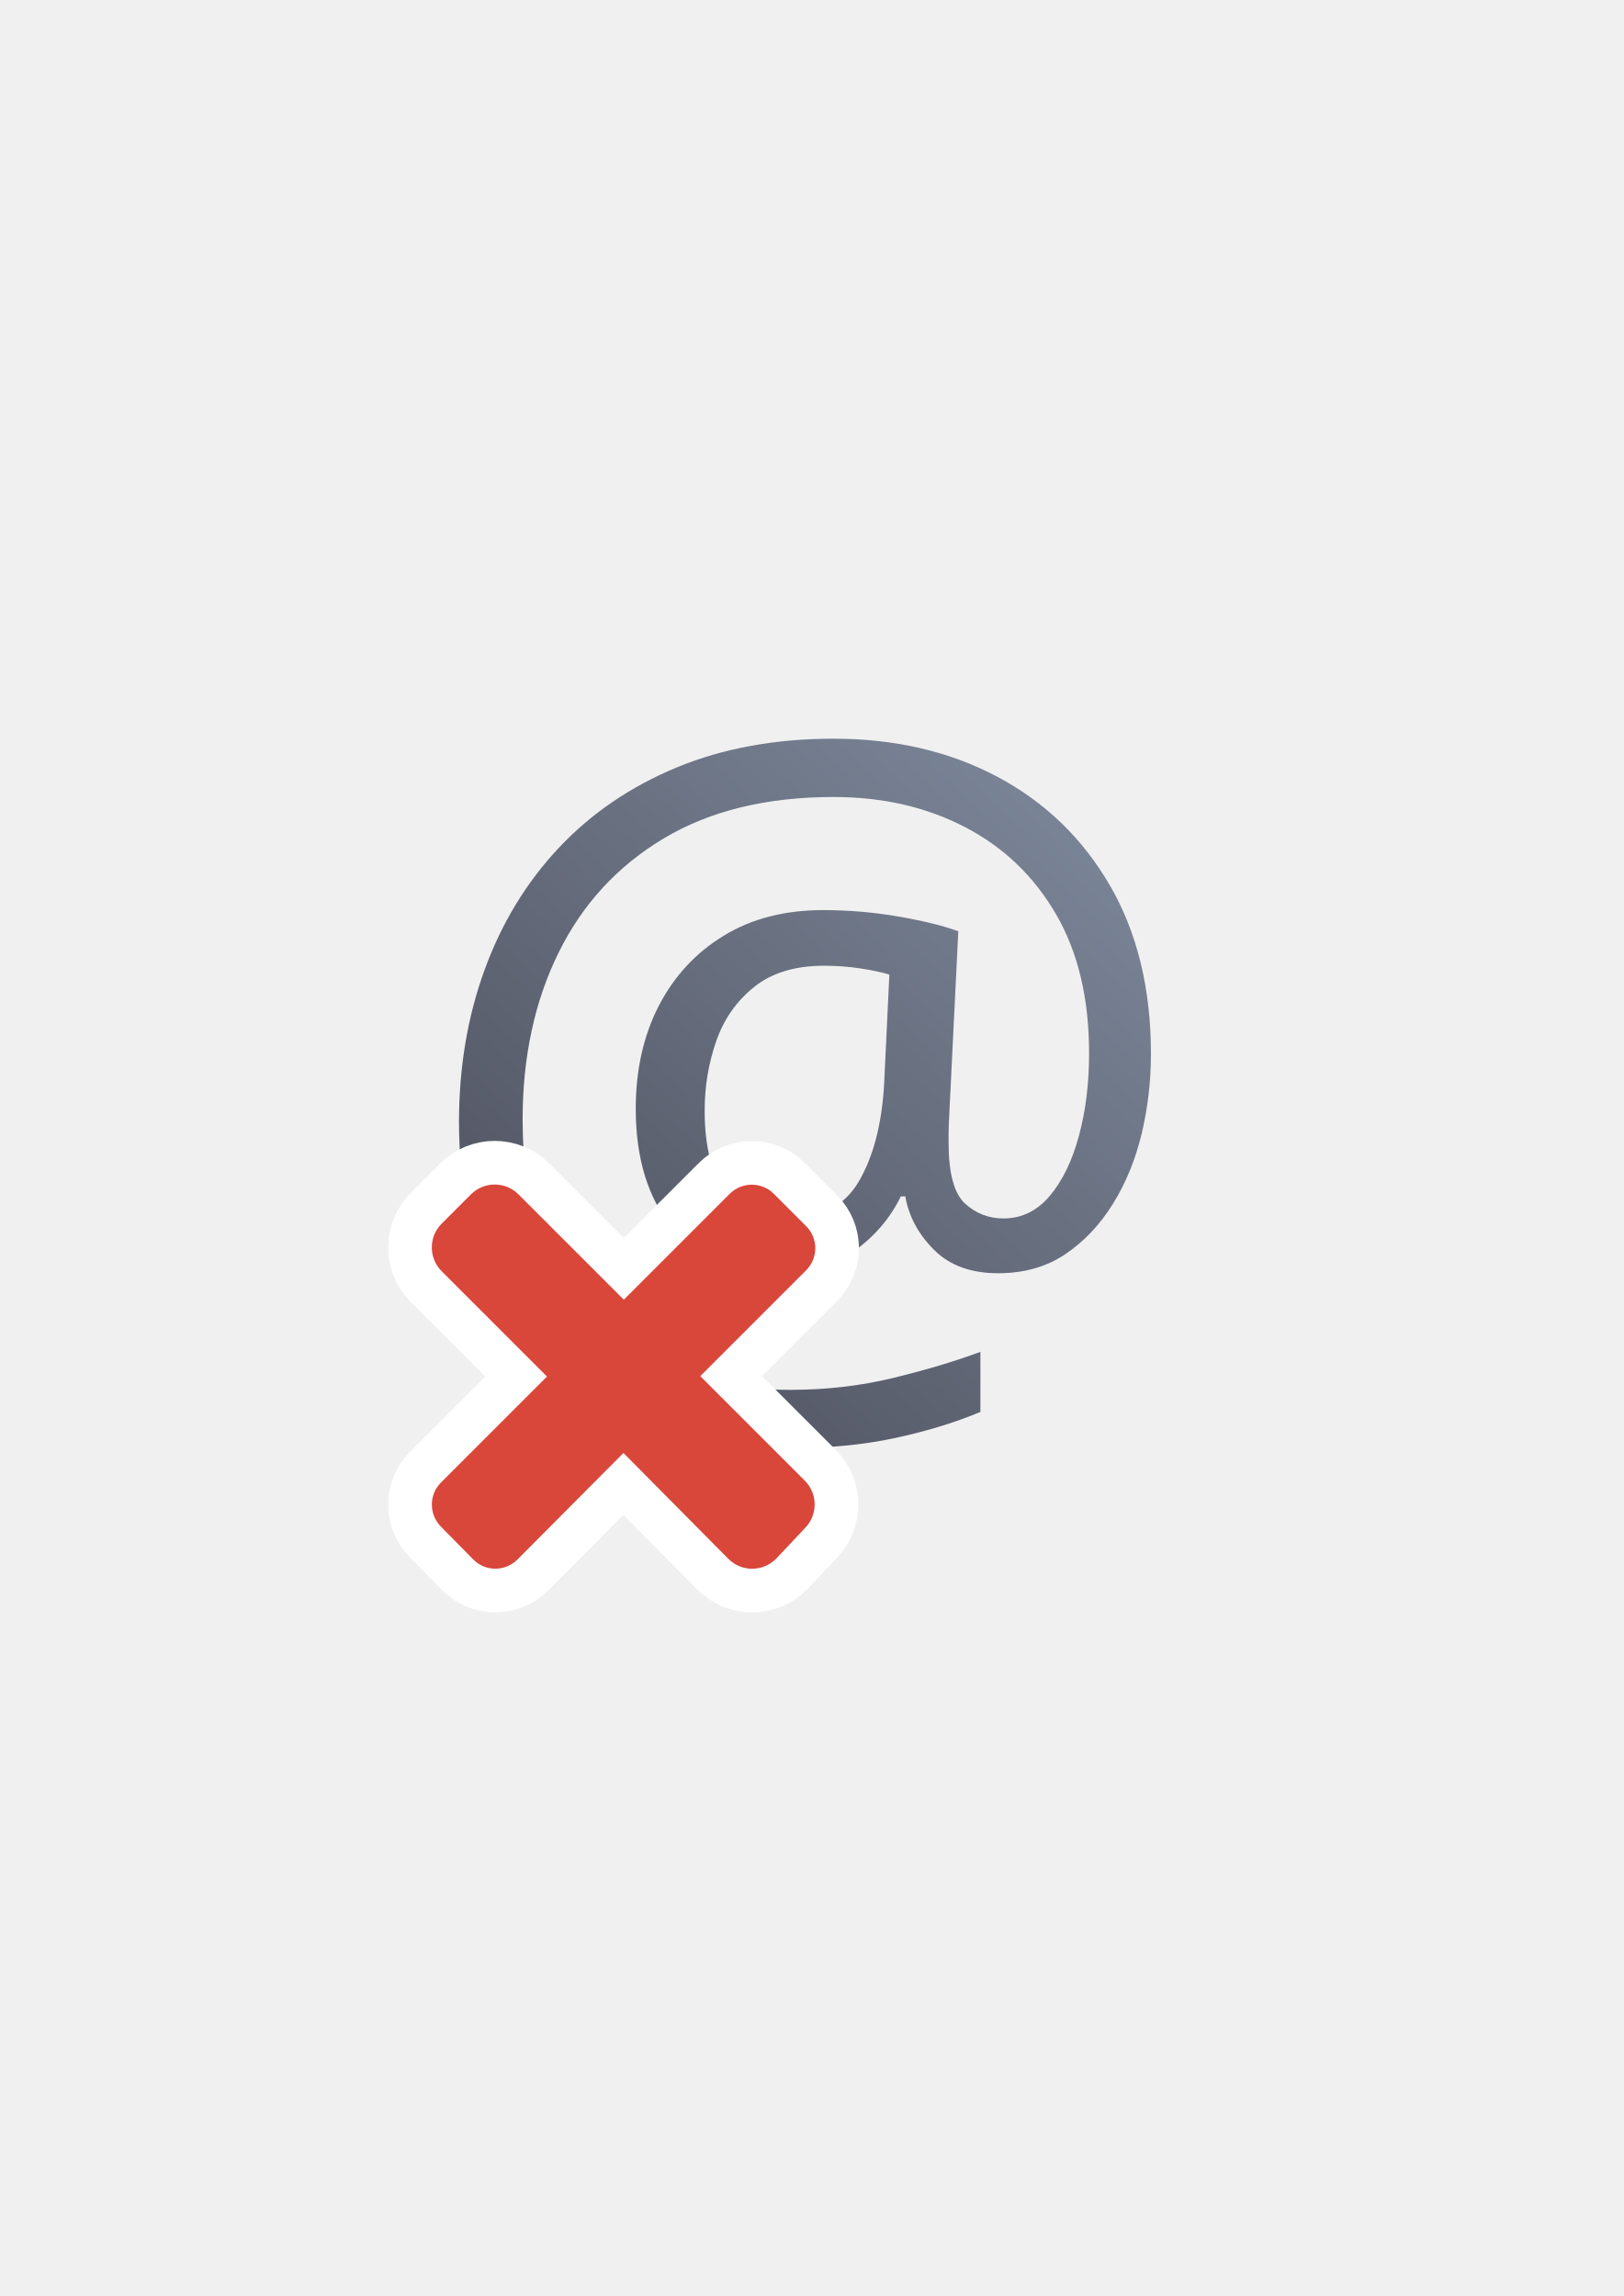
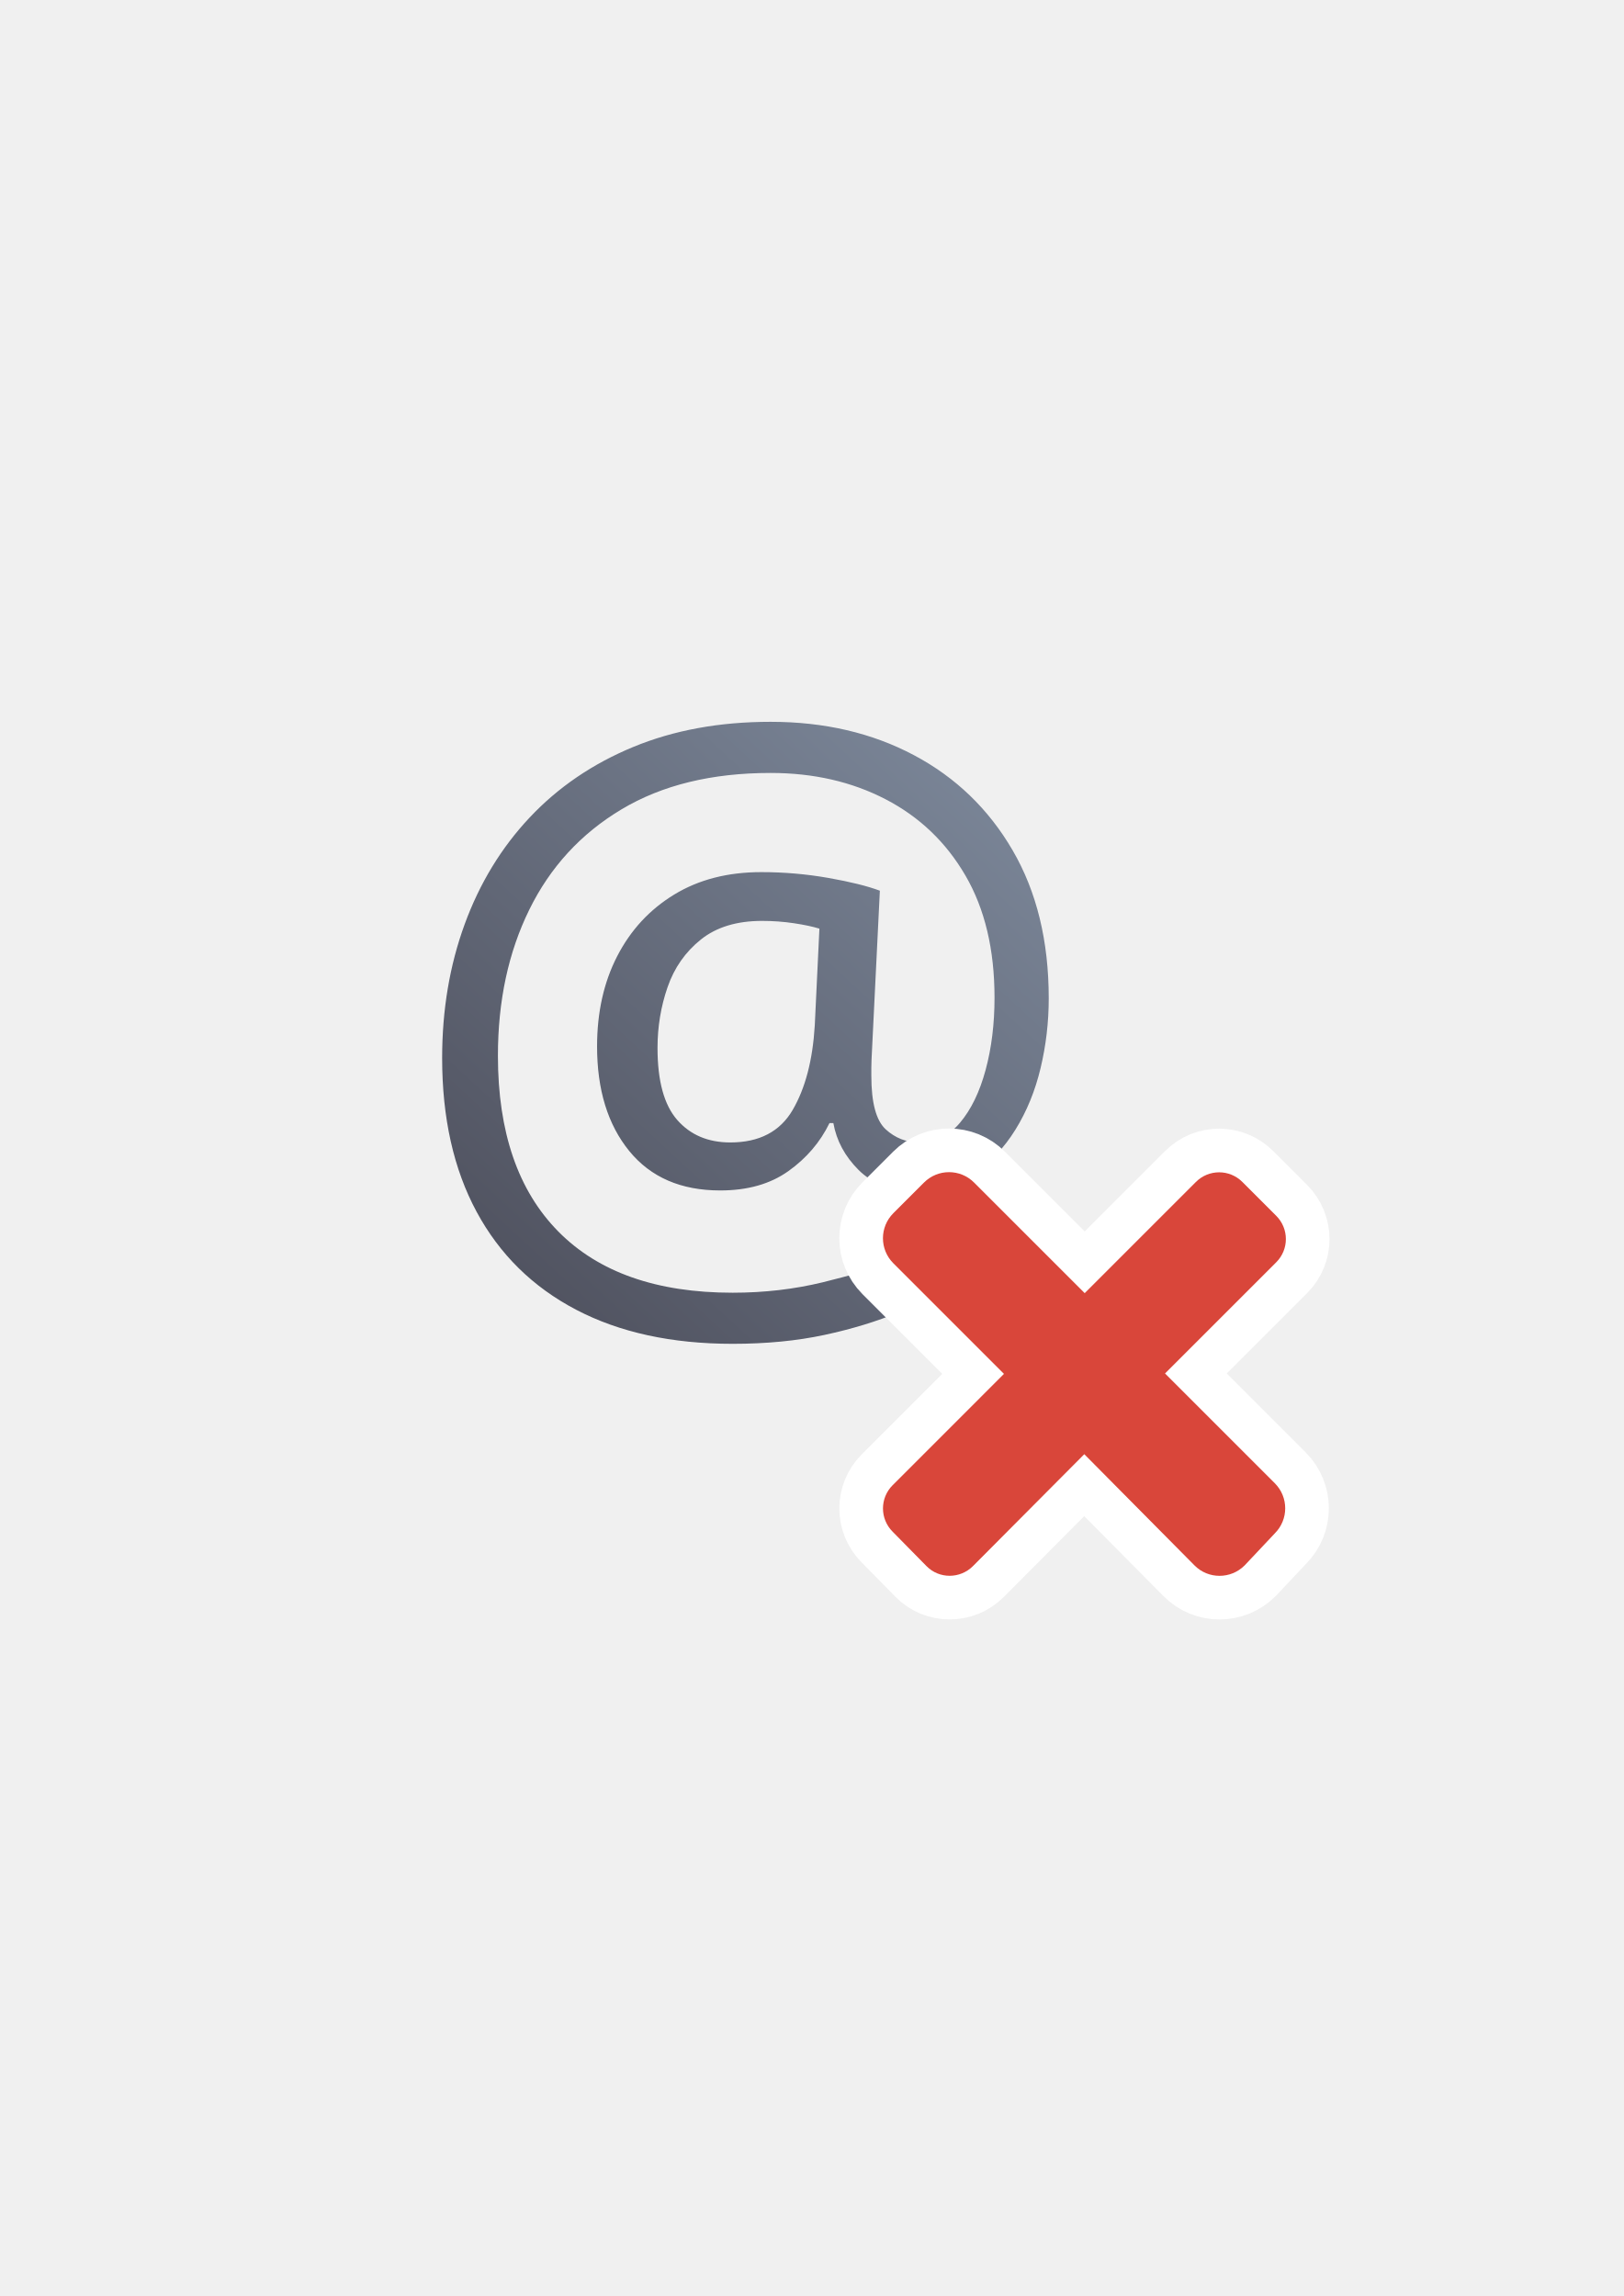
<svg xmlns="http://www.w3.org/2000/svg" xmlns:xlink="http://www.w3.org/1999/xlink" width="210mm" height="297mm" viewBox="0 0 744.094 1052.362" id="svg2" version="1.1">
  <defs id="defs4">
    <linearGradient id="linearGradient4153">
      <stop style="stop-color:#4e505d;stop-opacity:1;" offset="0" id="stop4155" />
      <stop style="stop-color:#7a8597;stop-opacity:1" offset="1" id="stop4157" />
    </linearGradient>
    <linearGradient id="linearGradient2224">
      <stop id="stop2226" offset="0" style="stop-color:#7c7c7c;stop-opacity:1;" />
      <stop id="stop2228" offset="1" style="stop-color:#b8b8b8;stop-opacity:1;" />
    </linearGradient>
    <linearGradient id="linearGradient15218">
      <stop id="stop15220" offset="0" style="stop-color:#eeeeef;stop-opacity:1;" />
      <stop id="stop2736" offset="0.599" style="stop-color:#d3d7cf;stop-opacity:1;" />
      <stop id="stop2738" offset="0.828" style="stop-color:#ffffff;stop-opacity:1;" />
      <stop id="stop15222" offset="1" style="stop-color:#d3d7cf;stop-opacity:1;" />
    </linearGradient>
    <pattern y="0" x="0" height="6" width="6" patternUnits="userSpaceOnUse" id="EMFhbasepattern" />
    <pattern y="0" x="0" height="6" width="6" patternUnits="userSpaceOnUse" id="EMFhbasepattern-5" />
-     <linearGradient xlink:href="#linearGradient4153" id="linearGradient4159" x1="235" y1="682.362" x2="525" y2="368.362" gradientUnits="userSpaceOnUse" gradientTransform="matrix(0.8885815,0,0,0.8885815,43.27219,56.28008)" />
+     <linearGradient xlink:href="#linearGradient4153" id="linearGradient4159" x1="235" y1="682.362" x2="525" y2="368.362" gradientUnits="userSpaceOnUse" gradientTransform="matrix(0.7789863,0,0,0.7789864,56.14433,83.38437)" />
  </defs>
  <g id="layer1">
    <rect style="opacity:1;fill:none;fill-opacity:1;stroke:none;stroke-width:23;stroke-linecap:butt;stroke-linejoin:round;stroke-miterlimit:4;stroke-dasharray:none;stroke-opacity:1" id="rect4160" width="400" height="400" x="190" y="322.362" />
-     <text xml:space="preserve" style="font-style:normal;font-weight:normal;font-size:404.972px;line-height:125%;font-family:sans-serif;letter-spacing:0px;word-spacing:0px;fill:url(#linearGradient4159);fill-opacity:1;stroke:none;stroke-width:1px;stroke-linecap:butt;stroke-linejoin:miter;stroke-opacity:1" x="186.862" y="627.721" id="text4149">
-       <tspan id="tspan4151" x="186.862" y="627.721" style="fill:url(#linearGradient4159);fill-opacity:1">@</tspan>
+     <text xml:space="preserve" style="font-style:normal;font-weight:normal;font-size:355.024px;line-height:125%;font-family:sans-serif;letter-spacing:0px;word-spacing:0px;fill:url(#linearGradient4159);fill-opacity:1;stroke:none;stroke-width:1px;stroke-linecap:butt;stroke-linejoin:miter;stroke-opacity:1" x="182.024" y="584.345" id="text4149" transform="scale(1.000005,0.9999946)">
+       <tspan id="tspan4151" x="182.024" y="584.345" style="fill:url(#linearGradient4159);fill-opacity:1">@</tspan>
    </text>
-     <g id="g4170" transform="matrix(0.8106513,0,0,0.81071,-98.95505,139.5447)">
-       <path style="opacity:1;fill:#d9463a;fill-opacity:1;stroke:#ffffff;stroke-width:49.341;stroke-linecap:square;stroke-linejoin:round;stroke-miterlimit:4;stroke-dasharray:none;stroke-opacity:1" d="m 577.003,691.931 c 7.475,-7.475 7.469,-19.512 -0.004,-26.987 l -59.053,-59.053 59.822,-59.822 c 6.93,-6.93 6.924,-18.089 -0.004,-25.018 l -18.196,-18.197 c -6.93,-6.93 -18.089,-6.935 -25.018,-0.004 l -59.822,59.823 -59.5,-59.5 c -7.475,-7.475 -19.506,-7.475 -26.981,0 l -16.46,16.46 c -7.475,7.475 -7.475,19.506 0,26.981 l 59.5,59.5 -59.896,59.896 c -6.93,6.93 -6.924,18.089 0.004,25.018 l 18.197,18.507 c 6.871,6.988 18.089,6.935 25.018,0.004 l 59.896,-60.206 59.285,59.828 c 7.441,7.509 19.512,7.48 26.987,0.004 l 16.228,-17.235 z" id="path4190" />
-       <path id="rect4217" d="m 577.003,691.931 c 7.475,-7.475 7.469,-19.512 -0.004,-26.987 l -59.053,-59.053 59.822,-59.822 c 6.93,-6.93 6.924,-18.089 -0.004,-25.018 l -18.196,-18.197 c -6.93,-6.93 -18.089,-6.935 -25.018,-0.004 l -59.822,59.823 -59.5,-59.5 c -7.475,-7.475 -19.506,-7.475 -26.981,0 l -16.46,16.46 c -7.475,7.475 -7.475,19.506 0,26.981 l 59.5,59.5 -59.896,59.896 c -6.93,6.93 -6.924,18.089 0.004,25.018 l 18.197,18.507 c 6.871,6.988 18.089,6.935 25.018,0.004 l 59.896,-60.206 59.285,59.828 c 7.441,7.509 19.512,7.48 26.987,0.004 l 16.228,-17.235 z" style="opacity:1;fill:#d9463a;fill-opacity:1;stroke:none;stroke-width:0;stroke-linecap:square;stroke-linejoin:round;stroke-miterlimit:4;stroke-dasharray:none;stroke-opacity:1" />
-     </g>
+     <path id="path4190" d="m 584.202,702.816 c 6.367,-6.367 6.362,-16.621 -0.003,-22.988 l -50.3,-50.304 50.956,-50.959 c 5.903,-5.903 5.898,-15.409 -0.003,-21.312 l -15.499,-15.501 c -5.903,-5.903 -15.408,-5.908 -21.31,-0.003 l -50.955,50.959 -50.681,-50.684 c -6.367,-6.367 -16.615,-6.367 -22.982,0 l -14.02,14.021 c -6.367,6.367 -6.367,16.616 0,22.983 l 50.681,50.684 -51.018,51.021 c -5.903,5.903 -5.898,15.409 0.003,21.312 l 15.5,15.765 c 5.852,5.953 15.408,5.908 21.31,0.003 l 51.018,-51.285 50.498,50.963 c 6.338,6.396 16.62,6.372 22.987,0.003 l 13.823,-14.681 z" style="opacity:1;fill:#d9463a;fill-opacity:1;stroke:#ffffff;stroke-width:40;stroke-linecap:square;stroke-linejoin:round;stroke-miterlimit:4;stroke-dasharray:none;stroke-opacity:1" />
+     <path style="opacity:1;fill:#d9463a;fill-opacity:1;stroke:none;stroke-width:40;stroke-linecap:square;stroke-linejoin:round;stroke-miterlimit:4;stroke-dasharray:none;stroke-opacity:1" d="m 584.202,702.816 c 6.367,-6.367 6.362,-16.621 -0.003,-22.988 l -50.3,-50.304 50.956,-50.959 c 5.903,-5.903 5.898,-15.409 -0.003,-21.312 L 569.352,541.753 c -5.903,-5.903 -15.408,-5.908 -21.31,-0.003 l -50.955,50.959 -50.681,-50.684 c -6.367,-6.367 -16.615,-6.367 -22.982,0 l -14.02,14.021 c -6.367,6.367 -6.367,16.616 0,22.983 l 50.681,50.684 -51.018,51.021 c -5.903,5.903 -5.898,15.409 0.003,21.312 l 15.5,15.765 c 5.852,5.953 15.408,5.908 21.31,0.003 l 51.018,-51.285 50.498,50.963 c 6.338,6.396 16.62,6.372 22.987,0.003 l 13.823,-14.681 z" id="rect4217" />
  </g>
</svg>
